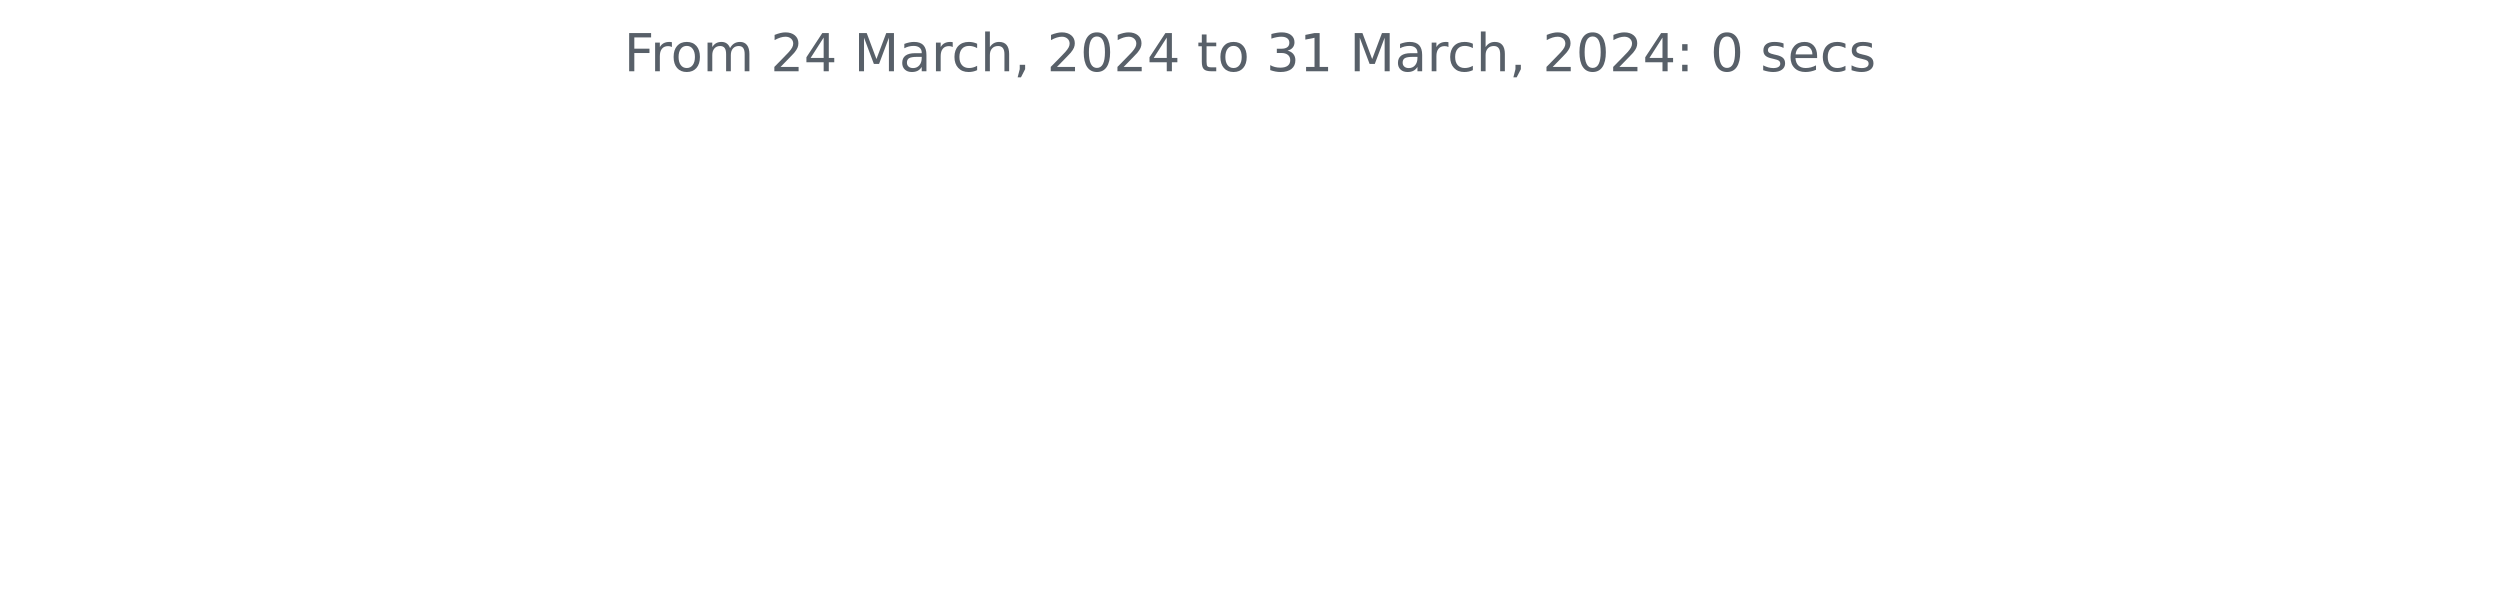
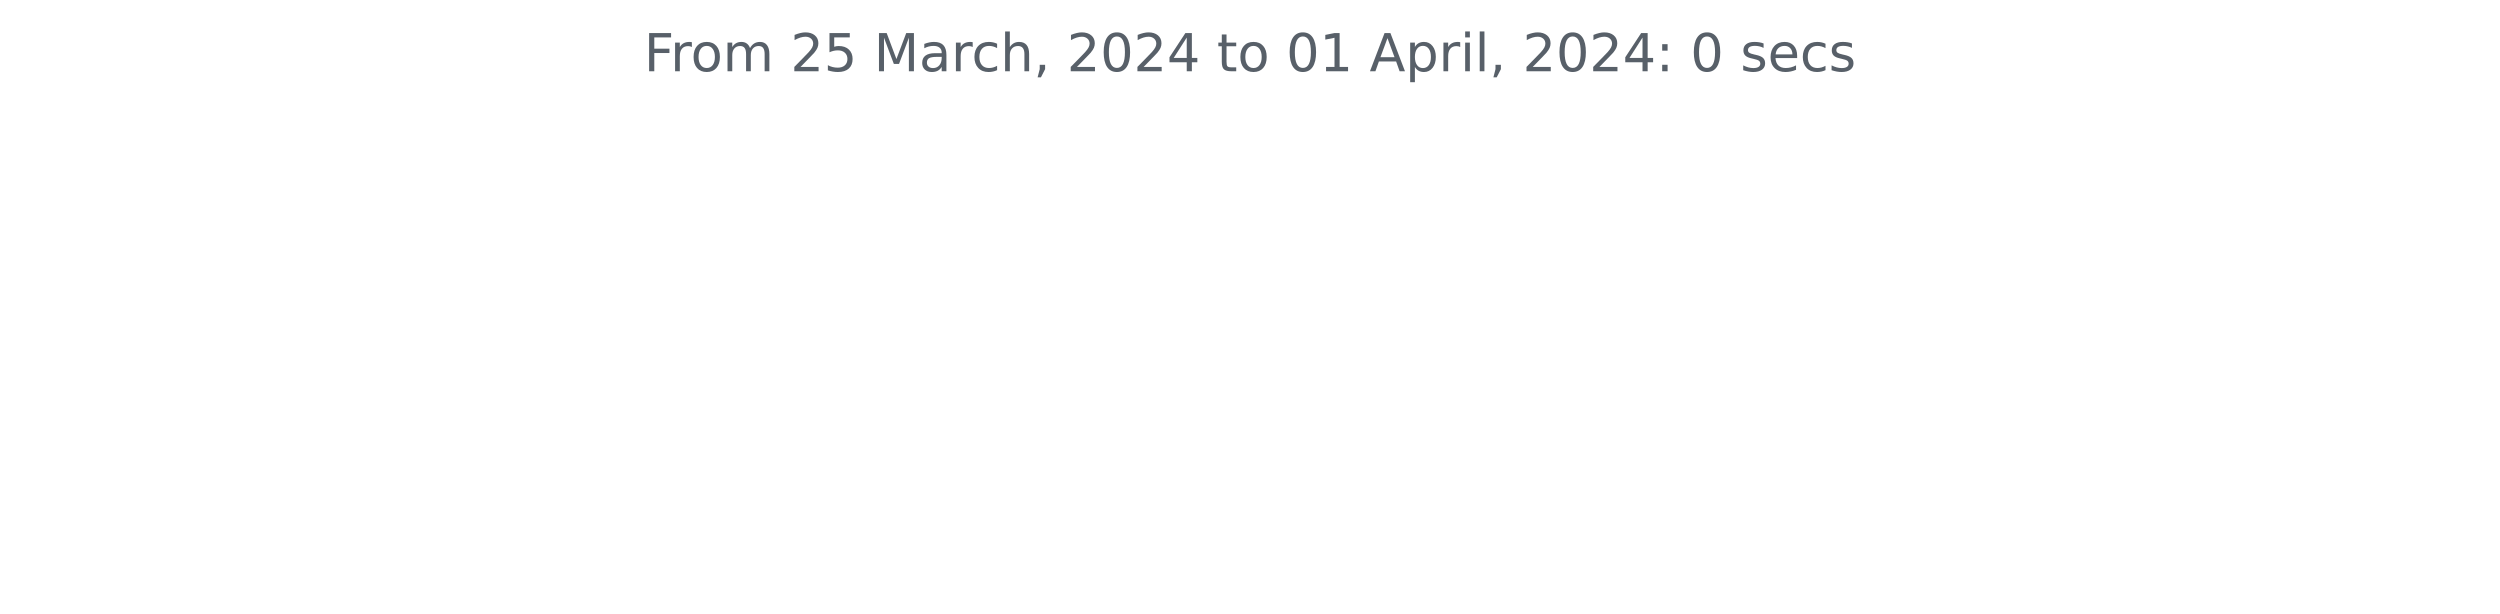
<svg xmlns="http://www.w3.org/2000/svg" xmlns:xlink="http://www.w3.org/1999/xlink" width="572.4pt" height="140.398pt" viewBox="0 0 572.4 140.398" version="1.1">
  <defs>
    <style type="text/css">*{stroke-linejoin: round; stroke-linecap: butt}</style>
  </defs>
  <g id="figure_1">
    <g id="patch_1">
      <path d="M 0 140.398  L 572.4 140.398  L 572.4 0  L 0 0  L 0 140.398  z " style="fill: none" />
    </g>
    <g id="axes_1">
      <g id="matplotlib.axis_1" />
      <g id="matplotlib.axis_2" />
      <g id="text_1">
-         <g style="fill: #586069" transform="translate(142.8731 16.31812)scale(0.12 -0.12)">
+         <g style="fill: #586069" transform="translate(147.4462 16.31812)scale(0.12 -0.12)">
          <defs>
            <path id="DejaVuSans-46" d="M 628 4666  L 3309 4666  L 3309 4134  L 1259 4134  L 1259 2759  L 3109 2759  L 3109 2228  L 1259 2228  L 1259 0  L 628 0  L 628 4666  z " transform="scale(0.015625)" />
            <path id="DejaVuSans-72" d="M 2631 2963  Q 2534 3019 2420 3045  Q 2306 3072 2169 3072  Q 1681 3072 1420 2755  Q 1159 2438 1159 1844  L 1159 0  L 581 0  L 581 3500  L 1159 3500  L 1159 2956  Q 1341 3275 1631 3429  Q 1922 3584 2338 3584  Q 2397 3584 2469 3576  Q 2541 3569 2628 3553  L 2631 2963  z " transform="scale(0.015625)" />
            <path id="DejaVuSans-6f" d="M 1959 3097  Q 1497 3097 1228 2736  Q 959 2375 959 1747  Q 959 1119 1226 758  Q 1494 397 1959 397  Q 2419 397 2687 759  Q 2956 1122 2956 1747  Q 2956 2369 2687 2733  Q 2419 3097 1959 3097  z M 1959 3584  Q 2709 3584 3137 3096  Q 3566 2609 3566 1747  Q 3566 888 3137 398  Q 2709 -91 1959 -91  Q 1206 -91 779 398  Q 353 888 353 1747  Q 353 2609 779 3096  Q 1206 3584 1959 3584  z " transform="scale(0.015625)" />
            <path id="DejaVuSans-6d" d="M 3328 2828  Q 3544 3216 3844 3400  Q 4144 3584 4550 3584  Q 5097 3584 5394 3201  Q 5691 2819 5691 2113  L 5691 0  L 5113 0  L 5113 2094  Q 5113 2597 4934 2840  Q 4756 3084 4391 3084  Q 3944 3084 3684 2787  Q 3425 2491 3425 1978  L 3425 0  L 2847 0  L 2847 2094  Q 2847 2600 2669 2842  Q 2491 3084 2119 3084  Q 1678 3084 1418 2786  Q 1159 2488 1159 1978  L 1159 0  L 581 0  L 581 3500  L 1159 3500  L 1159 2956  Q 1356 3278 1631 3431  Q 1906 3584 2284 3584  Q 2666 3584 2933 3390  Q 3200 3197 3328 2828  z " transform="scale(0.015625)" />
            <path id="DejaVuSans-20" transform="scale(0.015625)" />
            <path id="DejaVuSans-32" d="M 1228 531  L 3431 531  L 3431 0  L 469 0  L 469 531  Q 828 903 1448 1529  Q 2069 2156 2228 2338  Q 2531 2678 2651 2914  Q 2772 3150 2772 3378  Q 2772 3750 2511 3984  Q 2250 4219 1831 4219  Q 1534 4219 1204 4116  Q 875 4013 500 3803  L 500 4441  Q 881 4594 1212 4672  Q 1544 4750 1819 4750  Q 2544 4750 2975 4387  Q 3406 4025 3406 3419  Q 3406 3131 3298 2873  Q 3191 2616 2906 2266  Q 2828 2175 2409 1742  Q 1991 1309 1228 531  z " transform="scale(0.015625)" />
-             <path id="DejaVuSans-34" d="M 2419 4116  L 825 1625  L 2419 1625  L 2419 4116  z M 2253 4666  L 3047 4666  L 3047 1625  L 3713 1625  L 3713 1100  L 3047 1100  L 3047 0  L 2419 0  L 2419 1100  L 313 1100  L 313 1709  L 2253 4666  z " transform="scale(0.015625)" />
+             <path id="DejaVuSans-35" d="M 691 4666  L 3169 4666  L 3169 4134  L 1269 4134  L 1269 2991  Q 1406 3038 1543 3061  Q 1681 3084 1819 3084  Q 2600 3084 3056 2656  Q 3513 2228 3513 1497  Q 3513 744 3044 326  Q 2575 -91 1722 -91  Q 1428 -91 1123 -41  Q 819 9 494 109  L 494 744  Q 775 591 1075 516  Q 1375 441 1709 441  Q 2250 441 2565 725  Q 2881 1009 2881 1497  Q 2881 1984 2565 2268  Q 2250 2553 1709 2553  Q 1456 2553 1204 2497  Q 953 2441 691 2322  L 691 4666  z " transform="scale(0.015625)" />
            <path id="DejaVuSans-4d" d="M 628 4666  L 1569 4666  L 2759 1491  L 3956 4666  L 4897 4666  L 4897 0  L 4281 0  L 4281 4097  L 3078 897  L 2444 897  L 1241 4097  L 1241 0  L 628 0  L 628 4666  z " transform="scale(0.015625)" />
            <path id="DejaVuSans-61" d="M 2194 1759  Q 1497 1759 1228 1600  Q 959 1441 959 1056  Q 959 750 1161 570  Q 1363 391 1709 391  Q 2188 391 2477 730  Q 2766 1069 2766 1631  L 2766 1759  L 2194 1759  z M 3341 1997  L 3341 0  L 2766 0  L 2766 531  Q 2569 213 2275 61  Q 1981 -91 1556 -91  Q 1019 -91 701 211  Q 384 513 384 1019  Q 384 1609 779 1909  Q 1175 2209 1959 2209  L 2766 2209  L 2766 2266  Q 2766 2663 2505 2880  Q 2244 3097 1772 3097  Q 1472 3097 1187 3025  Q 903 2953 641 2809  L 641 3341  Q 956 3463 1253 3523  Q 1550 3584 1831 3584  Q 2591 3584 2966 3190  Q 3341 2797 3341 1997  z " transform="scale(0.015625)" />
            <path id="DejaVuSans-63" d="M 3122 3366  L 3122 2828  Q 2878 2963 2633 3030  Q 2388 3097 2138 3097  Q 1578 3097 1268 2742  Q 959 2388 959 1747  Q 959 1106 1268 751  Q 1578 397 2138 397  Q 2388 397 2633 464  Q 2878 531 3122 666  L 3122 134  Q 2881 22 2623 -34  Q 2366 -91 2075 -91  Q 1284 -91 818 406  Q 353 903 353 1747  Q 353 2603 823 3093  Q 1294 3584 2113 3584  Q 2378 3584 2631 3529  Q 2884 3475 3122 3366  z " transform="scale(0.015625)" />
            <path id="DejaVuSans-68" d="M 3513 2113  L 3513 0  L 2938 0  L 2938 2094  Q 2938 2591 2744 2837  Q 2550 3084 2163 3084  Q 1697 3084 1428 2787  Q 1159 2491 1159 1978  L 1159 0  L 581 0  L 581 4863  L 1159 4863  L 1159 2956  Q 1366 3272 1645 3428  Q 1925 3584 2291 3584  Q 2894 3584 3203 3211  Q 3513 2838 3513 2113  z " transform="scale(0.015625)" />
            <path id="DejaVuSans-2c" d="M 750 794  L 1409 794  L 1409 256  L 897 -744  L 494 -744  L 750 256  L 750 794  z " transform="scale(0.015625)" />
            <path id="DejaVuSans-30" d="M 2034 4250  Q 1547 4250 1301 3770  Q 1056 3291 1056 2328  Q 1056 1369 1301 889  Q 1547 409 2034 409  Q 2525 409 2770 889  Q 3016 1369 3016 2328  Q 3016 3291 2770 3770  Q 2525 4250 2034 4250  z M 2034 4750  Q 2819 4750 3233 4129  Q 3647 3509 3647 2328  Q 3647 1150 3233 529  Q 2819 -91 2034 -91  Q 1250 -91 836 529  Q 422 1150 422 2328  Q 422 3509 836 4129  Q 1250 4750 2034 4750  z " transform="scale(0.015625)" />
+             <path id="DejaVuSans-34" d="M 2419 4116  L 825 1625  L 2419 1625  L 2419 4116  z M 2253 4666  L 3047 4666  L 3047 1625  L 3713 1625  L 3713 1100  L 3047 1100  L 3047 0  L 2419 0  L 2419 1100  L 313 1100  L 313 1709  L 2253 4666  z " transform="scale(0.015625)" />
            <path id="DejaVuSans-74" d="M 1172 4494  L 1172 3500  L 2356 3500  L 2356 3053  L 1172 3053  L 1172 1153  Q 1172 725 1289 603  Q 1406 481 1766 481  L 2356 481  L 2356 0  L 1766 0  Q 1100 0 847 248  Q 594 497 594 1153  L 594 3053  L 172 3053  L 172 3500  L 594 3500  L 594 4494  L 1172 4494  z " transform="scale(0.015625)" />
-             <path id="DejaVuSans-33" d="M 2597 2516  Q 3050 2419 3304 2112  Q 3559 1806 3559 1356  Q 3559 666 3084 287  Q 2609 -91 1734 -91  Q 1441 -91 1130 -33  Q 819 25 488 141  L 488 750  Q 750 597 1062 519  Q 1375 441 1716 441  Q 2309 441 2620 675  Q 2931 909 2931 1356  Q 2931 1769 2642 2001  Q 2353 2234 1838 2234  L 1294 2234  L 1294 2753  L 1863 2753  Q 2328 2753 2575 2939  Q 2822 3125 2822 3475  Q 2822 3834 2567 4026  Q 2313 4219 1838 4219  Q 1578 4219 1281 4162  Q 984 4106 628 3988  L 628 4550  Q 988 4650 1302 4700  Q 1616 4750 1894 4750  Q 2613 4750 3031 4423  Q 3450 4097 3450 3541  Q 3450 3153 3228 2886  Q 3006 2619 2597 2516  z " transform="scale(0.015625)" />
            <path id="DejaVuSans-31" d="M 794 531  L 1825 531  L 1825 4091  L 703 3866  L 703 4441  L 1819 4666  L 2450 4666  L 2450 531  L 3481 531  L 3481 0  L 794 0  L 794 531  z " transform="scale(0.015625)" />
+             <path id="DejaVuSans-41" d="M 2188 4044  L 1331 1722  L 3047 1722  L 2188 4044  z M 1831 4666  L 2547 4666  L 4325 0  L 3669 0  L 3244 1197  L 1141 1197  L 716 0  L 50 0  L 1831 4666  z " transform="scale(0.015625)" />
+             <path id="DejaVuSans-70" d="M 1159 525  L 1159 -1331  L 581 -1331  L 581 3500  L 1159 3500  L 1159 2969  Q 1341 3281 1617 3432  Q 1894 3584 2278 3584  Q 2916 3584 3314 3078  Q 3713 2572 3713 1747  Q 3713 922 3314 415  Q 2916 -91 2278 -91  Q 1894 -91 1617 61  Q 1341 213 1159 525  z M 3116 1747  Q 3116 2381 2855 2742  Q 2594 3103 2138 3103  Q 1681 3103 1420 2742  Q 1159 2381 1159 1747  Q 1159 1113 1420 752  Q 1681 391 2138 391  Q 2594 391 2855 752  Q 3116 1113 3116 1747  z " transform="scale(0.015625)" />
+             <path id="DejaVuSans-69" d="M 603 3500  L 1178 3500  L 1178 0  L 603 0  L 603 3500  z M 603 4863  L 1178 4863  L 1178 4134  L 603 4134  L 603 4863  z " transform="scale(0.015625)" />
+             <path id="DejaVuSans-6c" d="M 603 4863  L 1178 4863  L 1178 0  L 603 0  L 603 4863  z " transform="scale(0.015625)" />
            <path id="DejaVuSans-3a" d="M 750 794  L 1409 794  L 1409 0  L 750 0  L 750 794  z M 750 3309  L 1409 3309  L 1409 2516  L 750 2516  L 750 3309  z " transform="scale(0.015625)" />
            <path id="DejaVuSans-73" d="M 2834 3397  L 2834 2853  Q 2591 2978 2328 3040  Q 2066 3103 1784 3103  Q 1356 3103 1142 2972  Q 928 2841 928 2578  Q 928 2378 1081 2264  Q 1234 2150 1697 2047  L 1894 2003  Q 2506 1872 2764 1633  Q 3022 1394 3022 966  Q 3022 478 2636 193  Q 2250 -91 1575 -91  Q 1294 -91 989 -36  Q 684 19 347 128  L 347 722  Q 666 556 975 473  Q 1284 391 1588 391  Q 1994 391 2212 530  Q 2431 669 2431 922  Q 2431 1156 2273 1281  Q 2116 1406 1581 1522  L 1381 1569  Q 847 1681 609 1914  Q 372 2147 372 2553  Q 372 3047 722 3315  Q 1072 3584 1716 3584  Q 2034 3584 2315 3537  Q 2597 3491 2834 3397  z " transform="scale(0.015625)" />
            <path id="DejaVuSans-65" d="M 3597 1894  L 3597 1613  L 953 1613  Q 991 1019 1311 708  Q 1631 397 2203 397  Q 2534 397 2845 478  Q 3156 559 3463 722  L 3463 178  Q 3153 47 2828 -22  Q 2503 -91 2169 -91  Q 1331 -91 842 396  Q 353 884 353 1716  Q 353 2575 817 3079  Q 1281 3584 2069 3584  Q 2775 3584 3186 3129  Q 3597 2675 3597 1894  z M 3022 2063  Q 3016 2534 2758 2815  Q 2500 3097 2075 3097  Q 1594 3097 1305 2825  Q 1016 2553 972 2059  L 3022 2063  z " transform="scale(0.015625)" />
          </defs>
          <use xlink:href="#DejaVuSans-46" />
          <use xlink:href="#DejaVuSans-72" x="50.27" />
          <use xlink:href="#DejaVuSans-6f" x="89.133" />
          <use xlink:href="#DejaVuSans-6d" x="150.314" />
          <use xlink:href="#DejaVuSans-20" x="247.727" />
          <use xlink:href="#DejaVuSans-32" x="279.514" />
-           <use xlink:href="#DejaVuSans-34" x="343.137" />
+           <use xlink:href="#DejaVuSans-35" x="343.137" />
          <use xlink:href="#DejaVuSans-20" x="406.76" />
          <use xlink:href="#DejaVuSans-4d" x="438.547" />
          <use xlink:href="#DejaVuSans-61" x="524.826" />
          <use xlink:href="#DejaVuSans-72" x="586.105" />
          <use xlink:href="#DejaVuSans-63" x="624.969" />
          <use xlink:href="#DejaVuSans-68" x="679.949" />
          <use xlink:href="#DejaVuSans-2c" x="743.328" />
          <use xlink:href="#DejaVuSans-20" x="775.115" />
          <use xlink:href="#DejaVuSans-32" x="806.902" />
          <use xlink:href="#DejaVuSans-30" x="870.525" />
          <use xlink:href="#DejaVuSans-32" x="934.148" />
          <use xlink:href="#DejaVuSans-34" x="997.771" />
          <use xlink:href="#DejaVuSans-20" x="1061.395" />
          <use xlink:href="#DejaVuSans-74" x="1093.182" />
          <use xlink:href="#DejaVuSans-6f" x="1132.391" />
          <use xlink:href="#DejaVuSans-20" x="1193.572" />
-           <use xlink:href="#DejaVuSans-33" x="1225.359" />
+           <use xlink:href="#DejaVuSans-30" x="1225.359" />
          <use xlink:href="#DejaVuSans-31" x="1288.982" />
          <use xlink:href="#DejaVuSans-20" x="1352.605" />
-           <use xlink:href="#DejaVuSans-4d" x="1384.393" />
-           <use xlink:href="#DejaVuSans-61" x="1470.672" />
-           <use xlink:href="#DejaVuSans-72" x="1531.951" />
-           <use xlink:href="#DejaVuSans-63" x="1570.814" />
-           <use xlink:href="#DejaVuSans-68" x="1625.795" />
-           <use xlink:href="#DejaVuSans-2c" x="1689.174" />
-           <use xlink:href="#DejaVuSans-20" x="1720.961" />
-           <use xlink:href="#DejaVuSans-32" x="1752.748" />
-           <use xlink:href="#DejaVuSans-30" x="1816.371" />
-           <use xlink:href="#DejaVuSans-32" x="1879.994" />
-           <use xlink:href="#DejaVuSans-34" x="1943.617" />
-           <use xlink:href="#DejaVuSans-3a" x="2007.24" />
-           <use xlink:href="#DejaVuSans-20" x="2040.932" />
-           <use xlink:href="#DejaVuSans-30" x="2072.719" />
-           <use xlink:href="#DejaVuSans-20" x="2136.342" />
-           <use xlink:href="#DejaVuSans-73" x="2168.129" />
-           <use xlink:href="#DejaVuSans-65" x="2220.229" />
-           <use xlink:href="#DejaVuSans-63" x="2281.752" />
-           <use xlink:href="#DejaVuSans-73" x="2336.732" />
+           <use xlink:href="#DejaVuSans-41" x="1384.393" />
+           <use xlink:href="#DejaVuSans-70" x="1452.801" />
+           <use xlink:href="#DejaVuSans-72" x="1516.277" />
+           <use xlink:href="#DejaVuSans-69" x="1557.391" />
+           <use xlink:href="#DejaVuSans-6c" x="1585.174" />
+           <use xlink:href="#DejaVuSans-2c" x="1612.957" />
+           <use xlink:href="#DejaVuSans-20" x="1644.744" />
+           <use xlink:href="#DejaVuSans-32" x="1676.531" />
+           <use xlink:href="#DejaVuSans-30" x="1740.154" />
+           <use xlink:href="#DejaVuSans-32" x="1803.777" />
+           <use xlink:href="#DejaVuSans-34" x="1867.4" />
+           <use xlink:href="#DejaVuSans-3a" x="1931.023" />
+           <use xlink:href="#DejaVuSans-20" x="1964.715" />
+           <use xlink:href="#DejaVuSans-30" x="1996.502" />
+           <use xlink:href="#DejaVuSans-20" x="2060.125" />
+           <use xlink:href="#DejaVuSans-73" x="2091.912" />
+           <use xlink:href="#DejaVuSans-65" x="2144.012" />
+           <use xlink:href="#DejaVuSans-63" x="2205.535" />
+           <use xlink:href="#DejaVuSans-73" x="2260.516" />
        </g>
      </g>
    </g>
  </g>
</svg>
